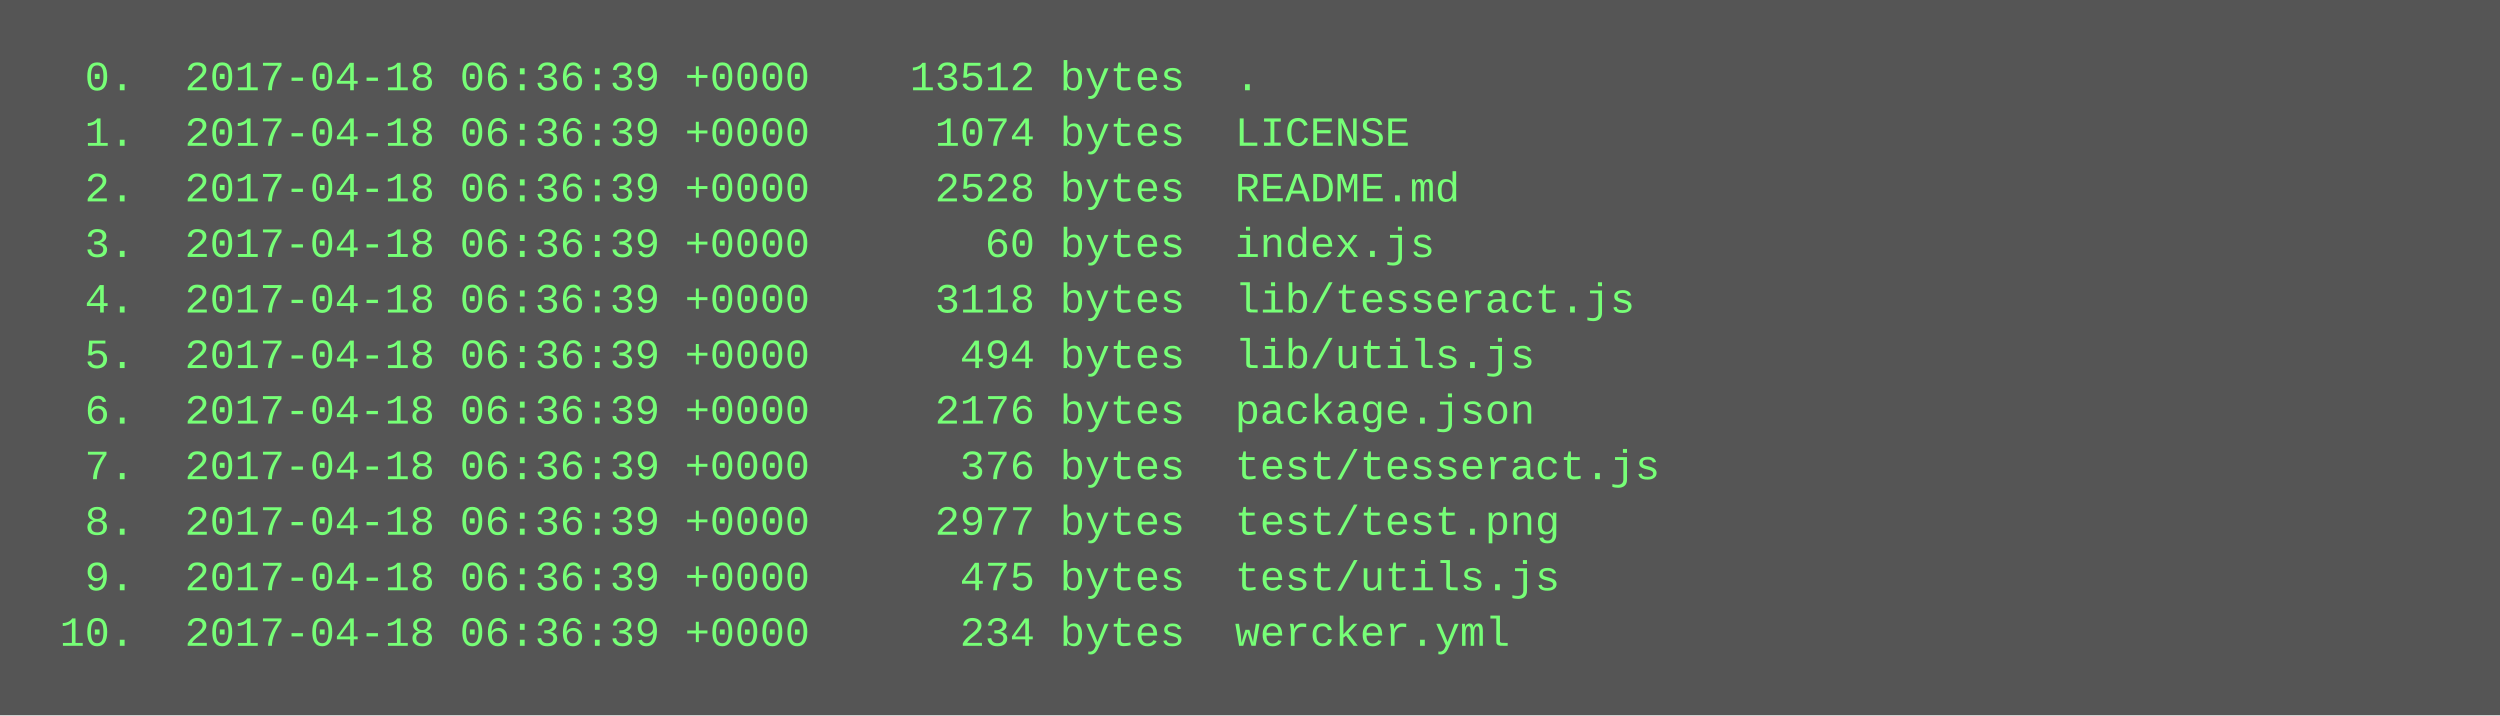
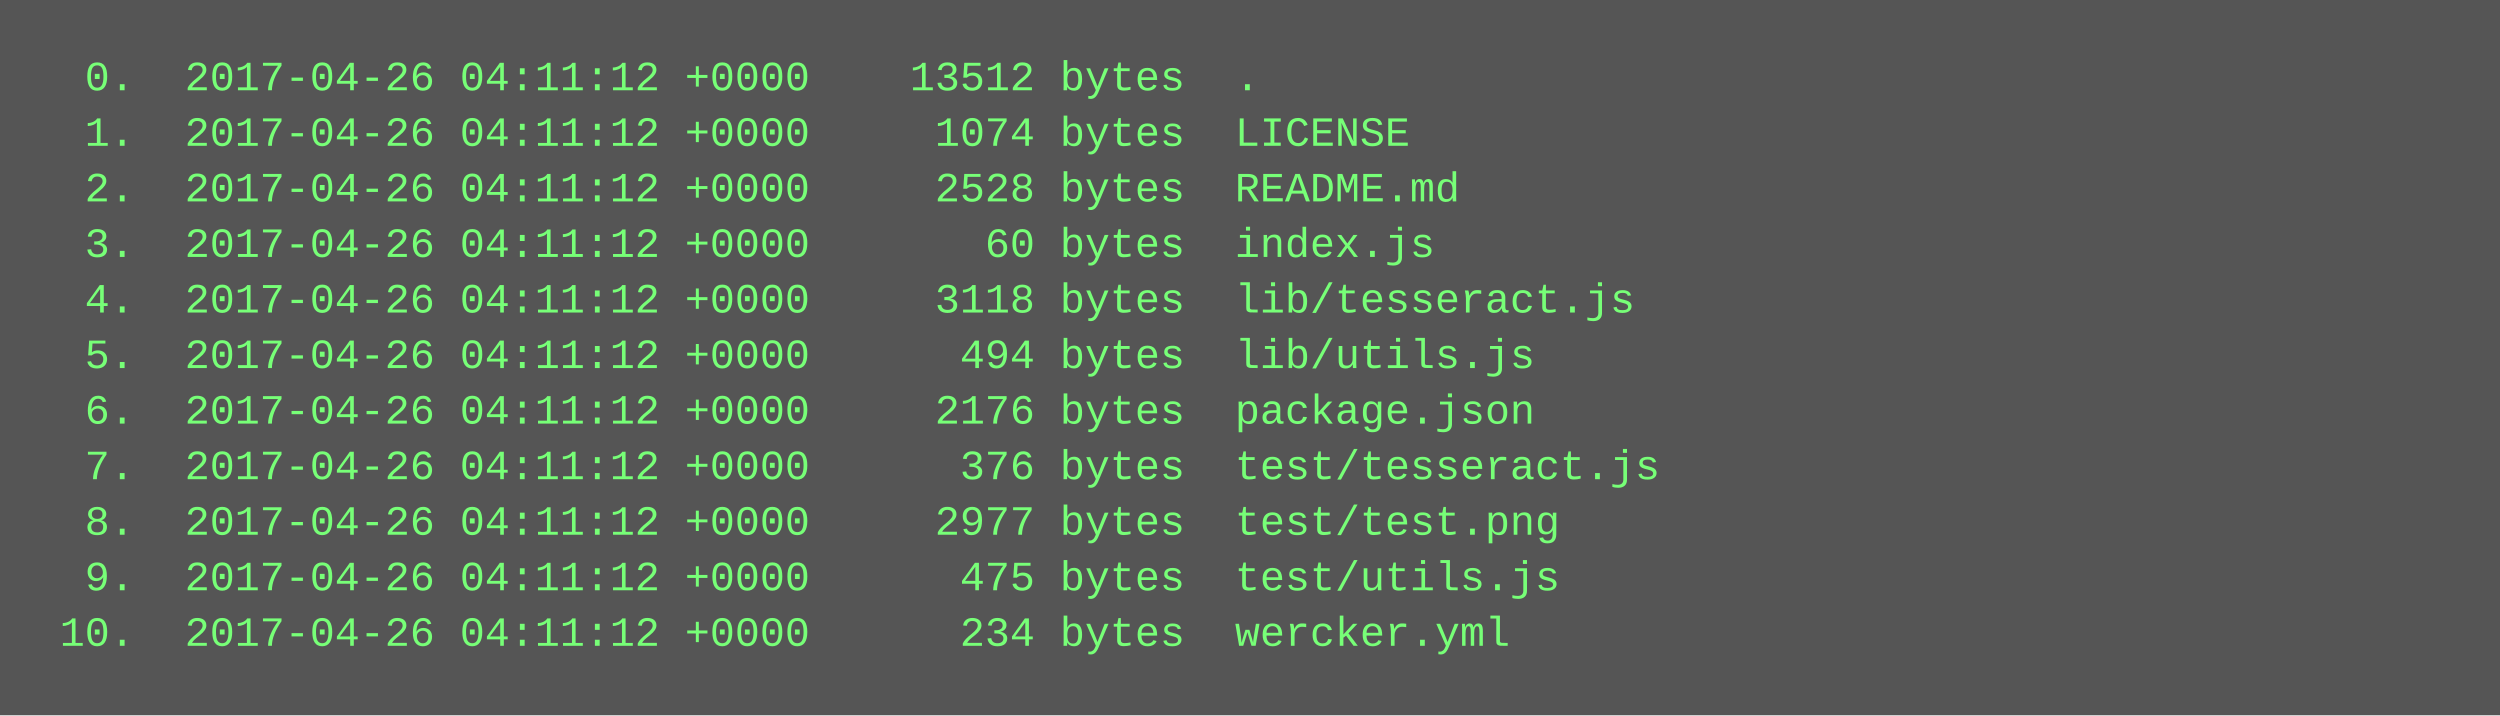
<svg xmlns="http://www.w3.org/2000/svg" height="206" width="720">
  <rect height="206" fill="#555" width="720" />
  <text fill="#7f7" font-family="Courier New" font-size="12" xml:space="preserve">
-     <tspan x="10" y="26">  0.  2017-04-18 06:36:39 +0000    13512 bytes  .</tspan>
-     <tspan x="10" y="42">  1.  2017-04-18 06:36:39 +0000     1074 bytes  LICENSE</tspan>
-     <tspan x="10" y="58">  2.  2017-04-18 06:36:39 +0000     2528 bytes  README.md</tspan>
-     <tspan x="10" y="74">  3.  2017-04-18 06:36:39 +0000       60 bytes  index.js</tspan>
-     <tspan x="10" y="90">  4.  2017-04-18 06:36:39 +0000     3118 bytes  lib/tesseract.js</tspan>
-     <tspan x="10" y="106">  5.  2017-04-18 06:36:39 +0000      494 bytes  lib/utils.js</tspan>
-     <tspan x="10" y="122">  6.  2017-04-18 06:36:39 +0000     2176 bytes  package.json</tspan>
-     <tspan x="10" y="138">  7.  2017-04-18 06:36:39 +0000      376 bytes  test/tesseract.js</tspan>
-     <tspan x="10" y="154">  8.  2017-04-18 06:36:39 +0000     2977 bytes  test/test.png</tspan>
-     <tspan x="10" y="170">  9.  2017-04-18 06:36:39 +0000      475 bytes  test/utils.js</tspan>
-     <tspan x="10" y="186"> 10.  2017-04-18 06:36:39 +0000      234 bytes  wercker.yml</tspan>
+     <tspan x="10" y="26">  0.  2017-04-26 04:11:12 +0000    13512 bytes  .</tspan>
+     <tspan x="10" y="42">  1.  2017-04-26 04:11:12 +0000     1074 bytes  LICENSE</tspan>
+     <tspan x="10" y="58">  2.  2017-04-26 04:11:12 +0000     2528 bytes  README.md</tspan>
+     <tspan x="10" y="74">  3.  2017-04-26 04:11:12 +0000       60 bytes  index.js</tspan>
+     <tspan x="10" y="90">  4.  2017-04-26 04:11:12 +0000     3118 bytes  lib/tesseract.js</tspan>
+     <tspan x="10" y="106">  5.  2017-04-26 04:11:12 +0000      494 bytes  lib/utils.js</tspan>
+     <tspan x="10" y="122">  6.  2017-04-26 04:11:12 +0000     2176 bytes  package.json</tspan>
+     <tspan x="10" y="138">  7.  2017-04-26 04:11:12 +0000      376 bytes  test/tesseract.js</tspan>
+     <tspan x="10" y="154">  8.  2017-04-26 04:11:12 +0000     2977 bytes  test/test.png</tspan>
+     <tspan x="10" y="170">  9.  2017-04-26 04:11:12 +0000      475 bytes  test/utils.js</tspan>
+     <tspan x="10" y="186"> 10.  2017-04-26 04:11:12 +0000      234 bytes  wercker.yml</tspan>
  </text>
</svg>
